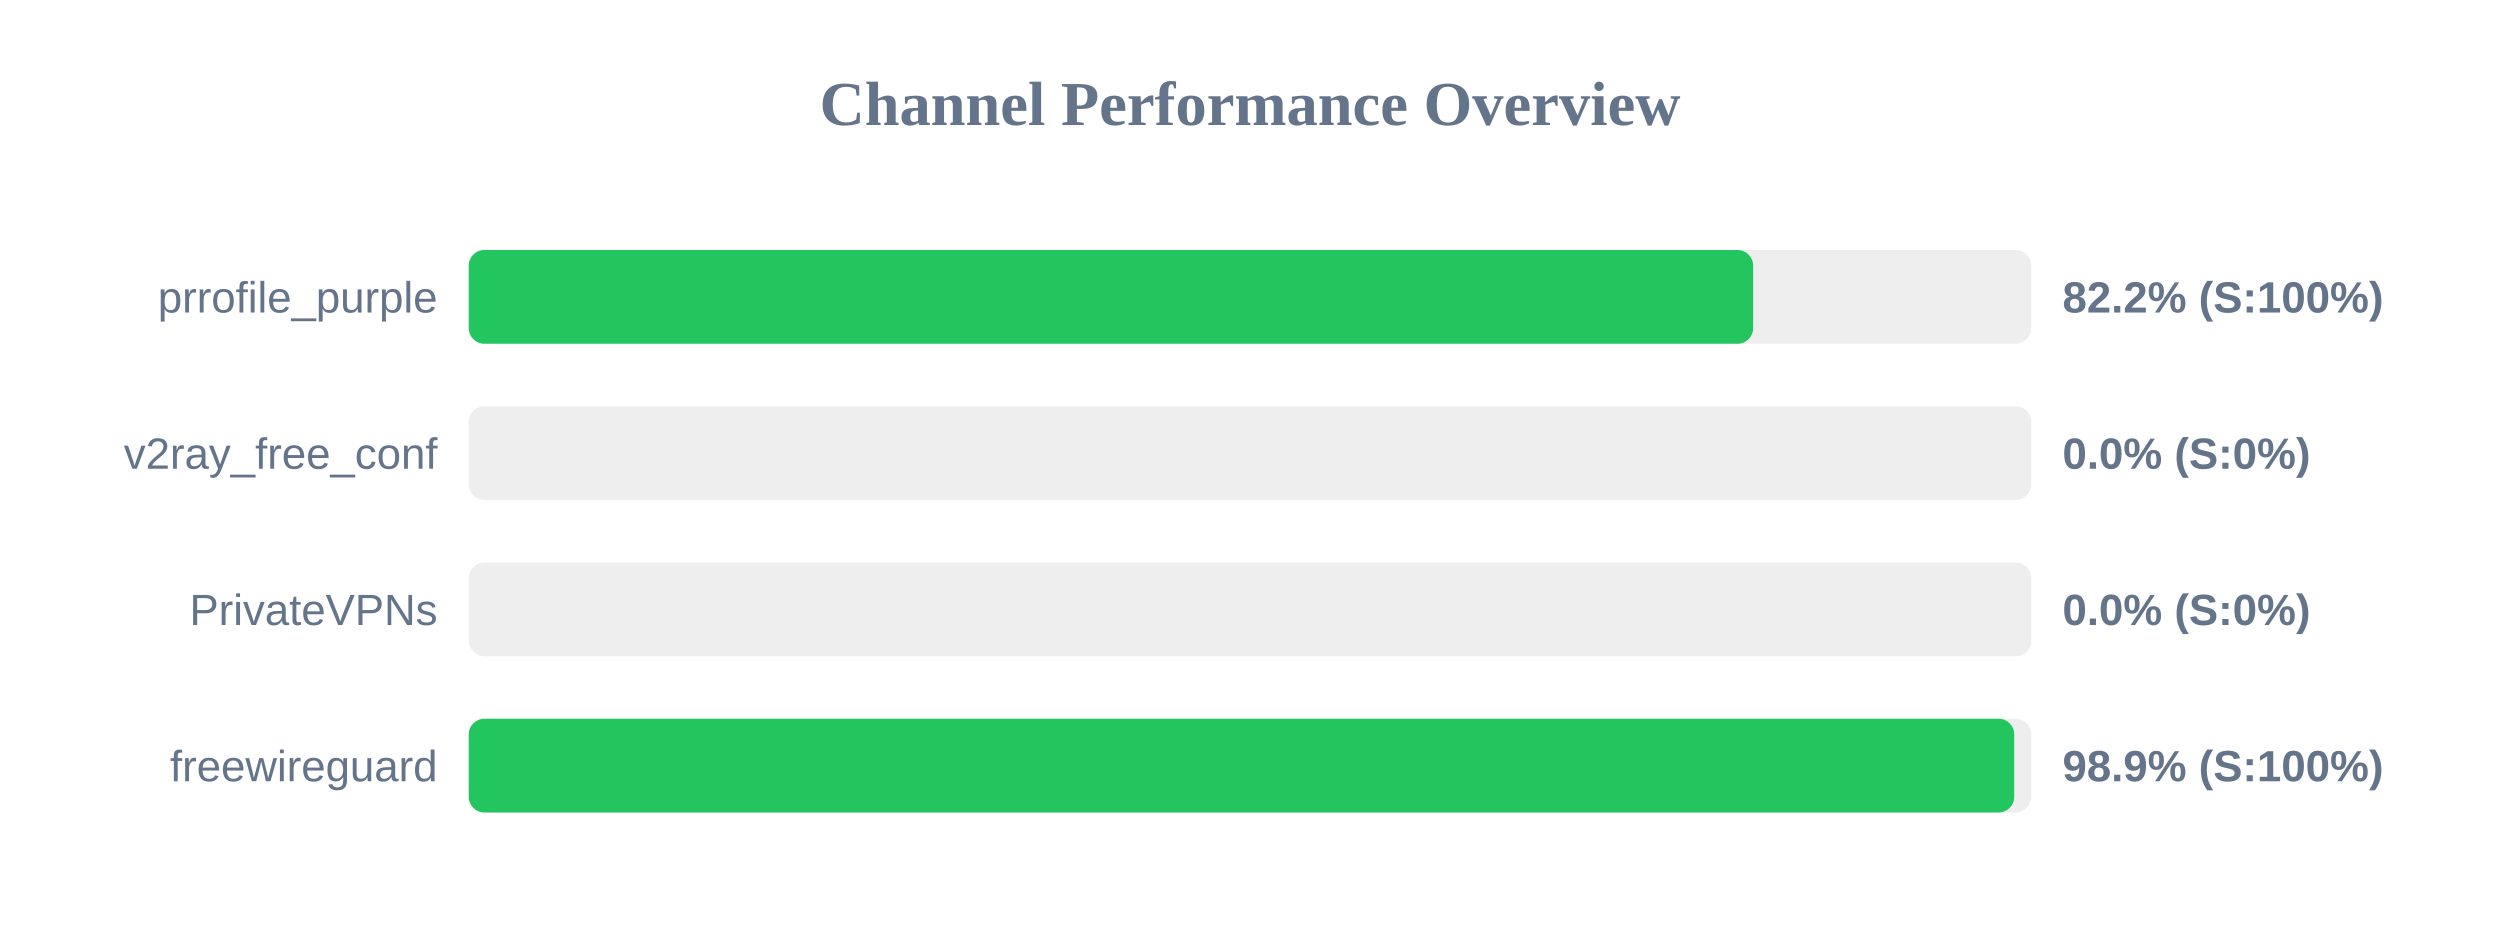
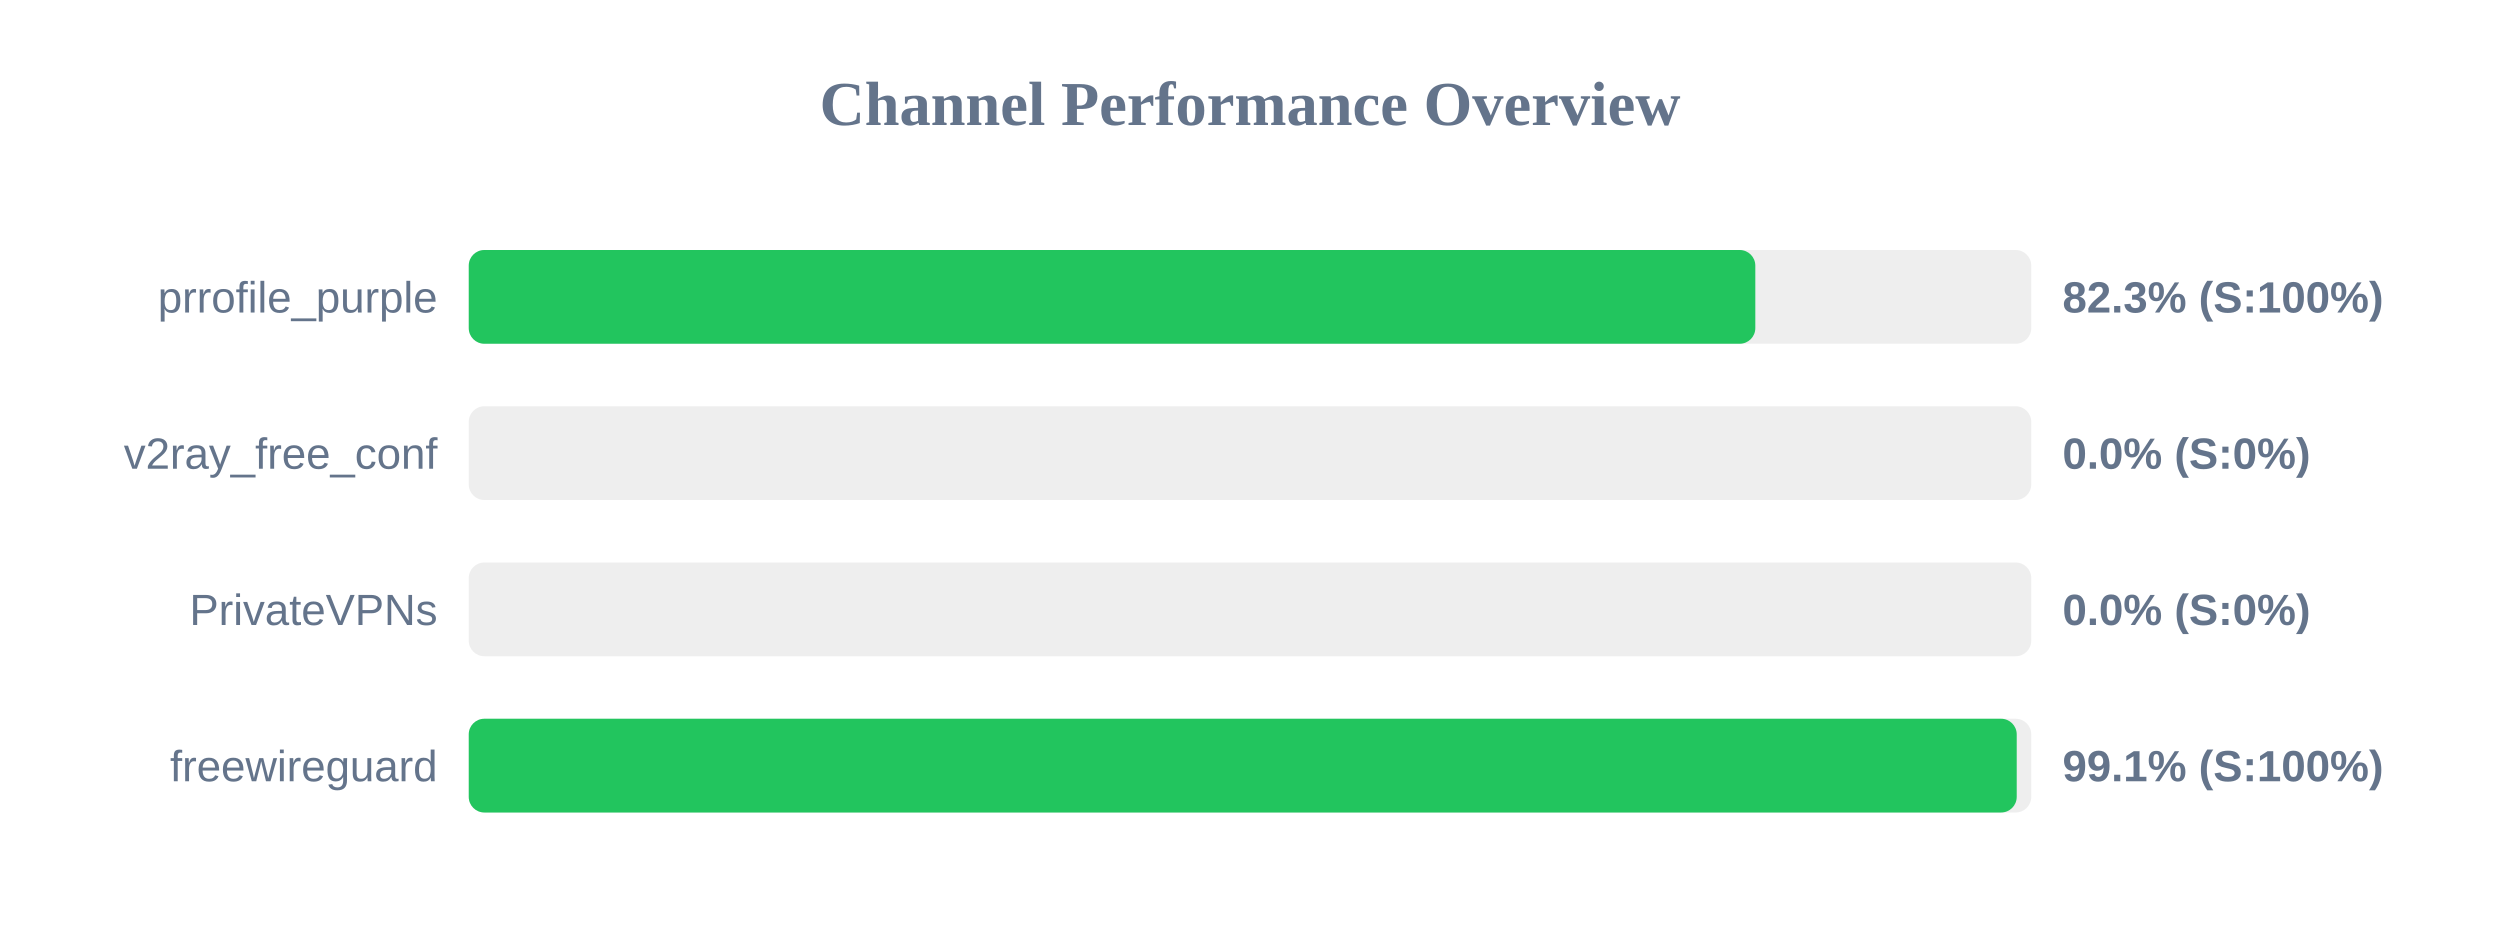
<svg xmlns="http://www.w3.org/2000/svg" width="800" height="300" version="1.1">
  <style>
        .row { font: 14px Arial; fill: #64748b; }
        .score { font: bold 14px Arial; fill: #64748b; }
    </style>
  <text x="400" y="40" text-anchor="middle" font-size="20px" font-weight="bold" fill="#64748b">Channel Performance Overview</text>
  <rect x="150" y="80" width="500" height="30" fill="#eee" rx="5" />
-   <rect x="150" y="80" width="411.0" height="30" fill="#22c55e" rx="5" />
+   <rect x="150" y="80" width="411.7" height="30" fill="#22c55e" rx="5" />
  <text x="140" y="100" text-anchor="end" class="row">prrofile_purple</text>
-   <text x="660" y="100" text-anchor="start" class="score">82.2% (S:100%)</text>
+   <text x="660" y="100" text-anchor="start" class="score">82.3% (S:100%)</text>
  <rect x="150" y="130" width="500" height="30" fill="#eee" rx="5" />
  <rect x="150" y="130" width="0.0" height="30" fill="#ef4444" rx="5" />
  <text x="140" y="150" text-anchor="end" class="row">v2ray_free_conf</text>
  <text x="660" y="150" text-anchor="start" class="score">0.0% (S:0%)</text>
  <rect x="150" y="180" width="500" height="30" fill="#eee" rx="5" />
  <rect x="150" y="180" width="0.0" height="30" fill="#ef4444" rx="5" />
  <text x="140" y="200" text-anchor="end" class="row">PrivateVPNs</text>
  <text x="660" y="200" text-anchor="start" class="score">0.0% (S:0%)</text>
  <rect x="150" y="230" width="500" height="30" fill="#eee" rx="5" />
-   <rect x="150" y="230" width="494.55" height="30" fill="#22c55e" rx="5" />
+   <rect x="150" y="230" width="495.35" height="30" fill="#22c55e" rx="5" />
  <text x="140" y="250" text-anchor="end" class="row">freewireguard</text>
-   <text x="660" y="250" text-anchor="start" class="score">98.9% (S:100%)</text>
+   <text x="660" y="250" text-anchor="start" class="score">99.1% (S:100%)</text>
</svg>
